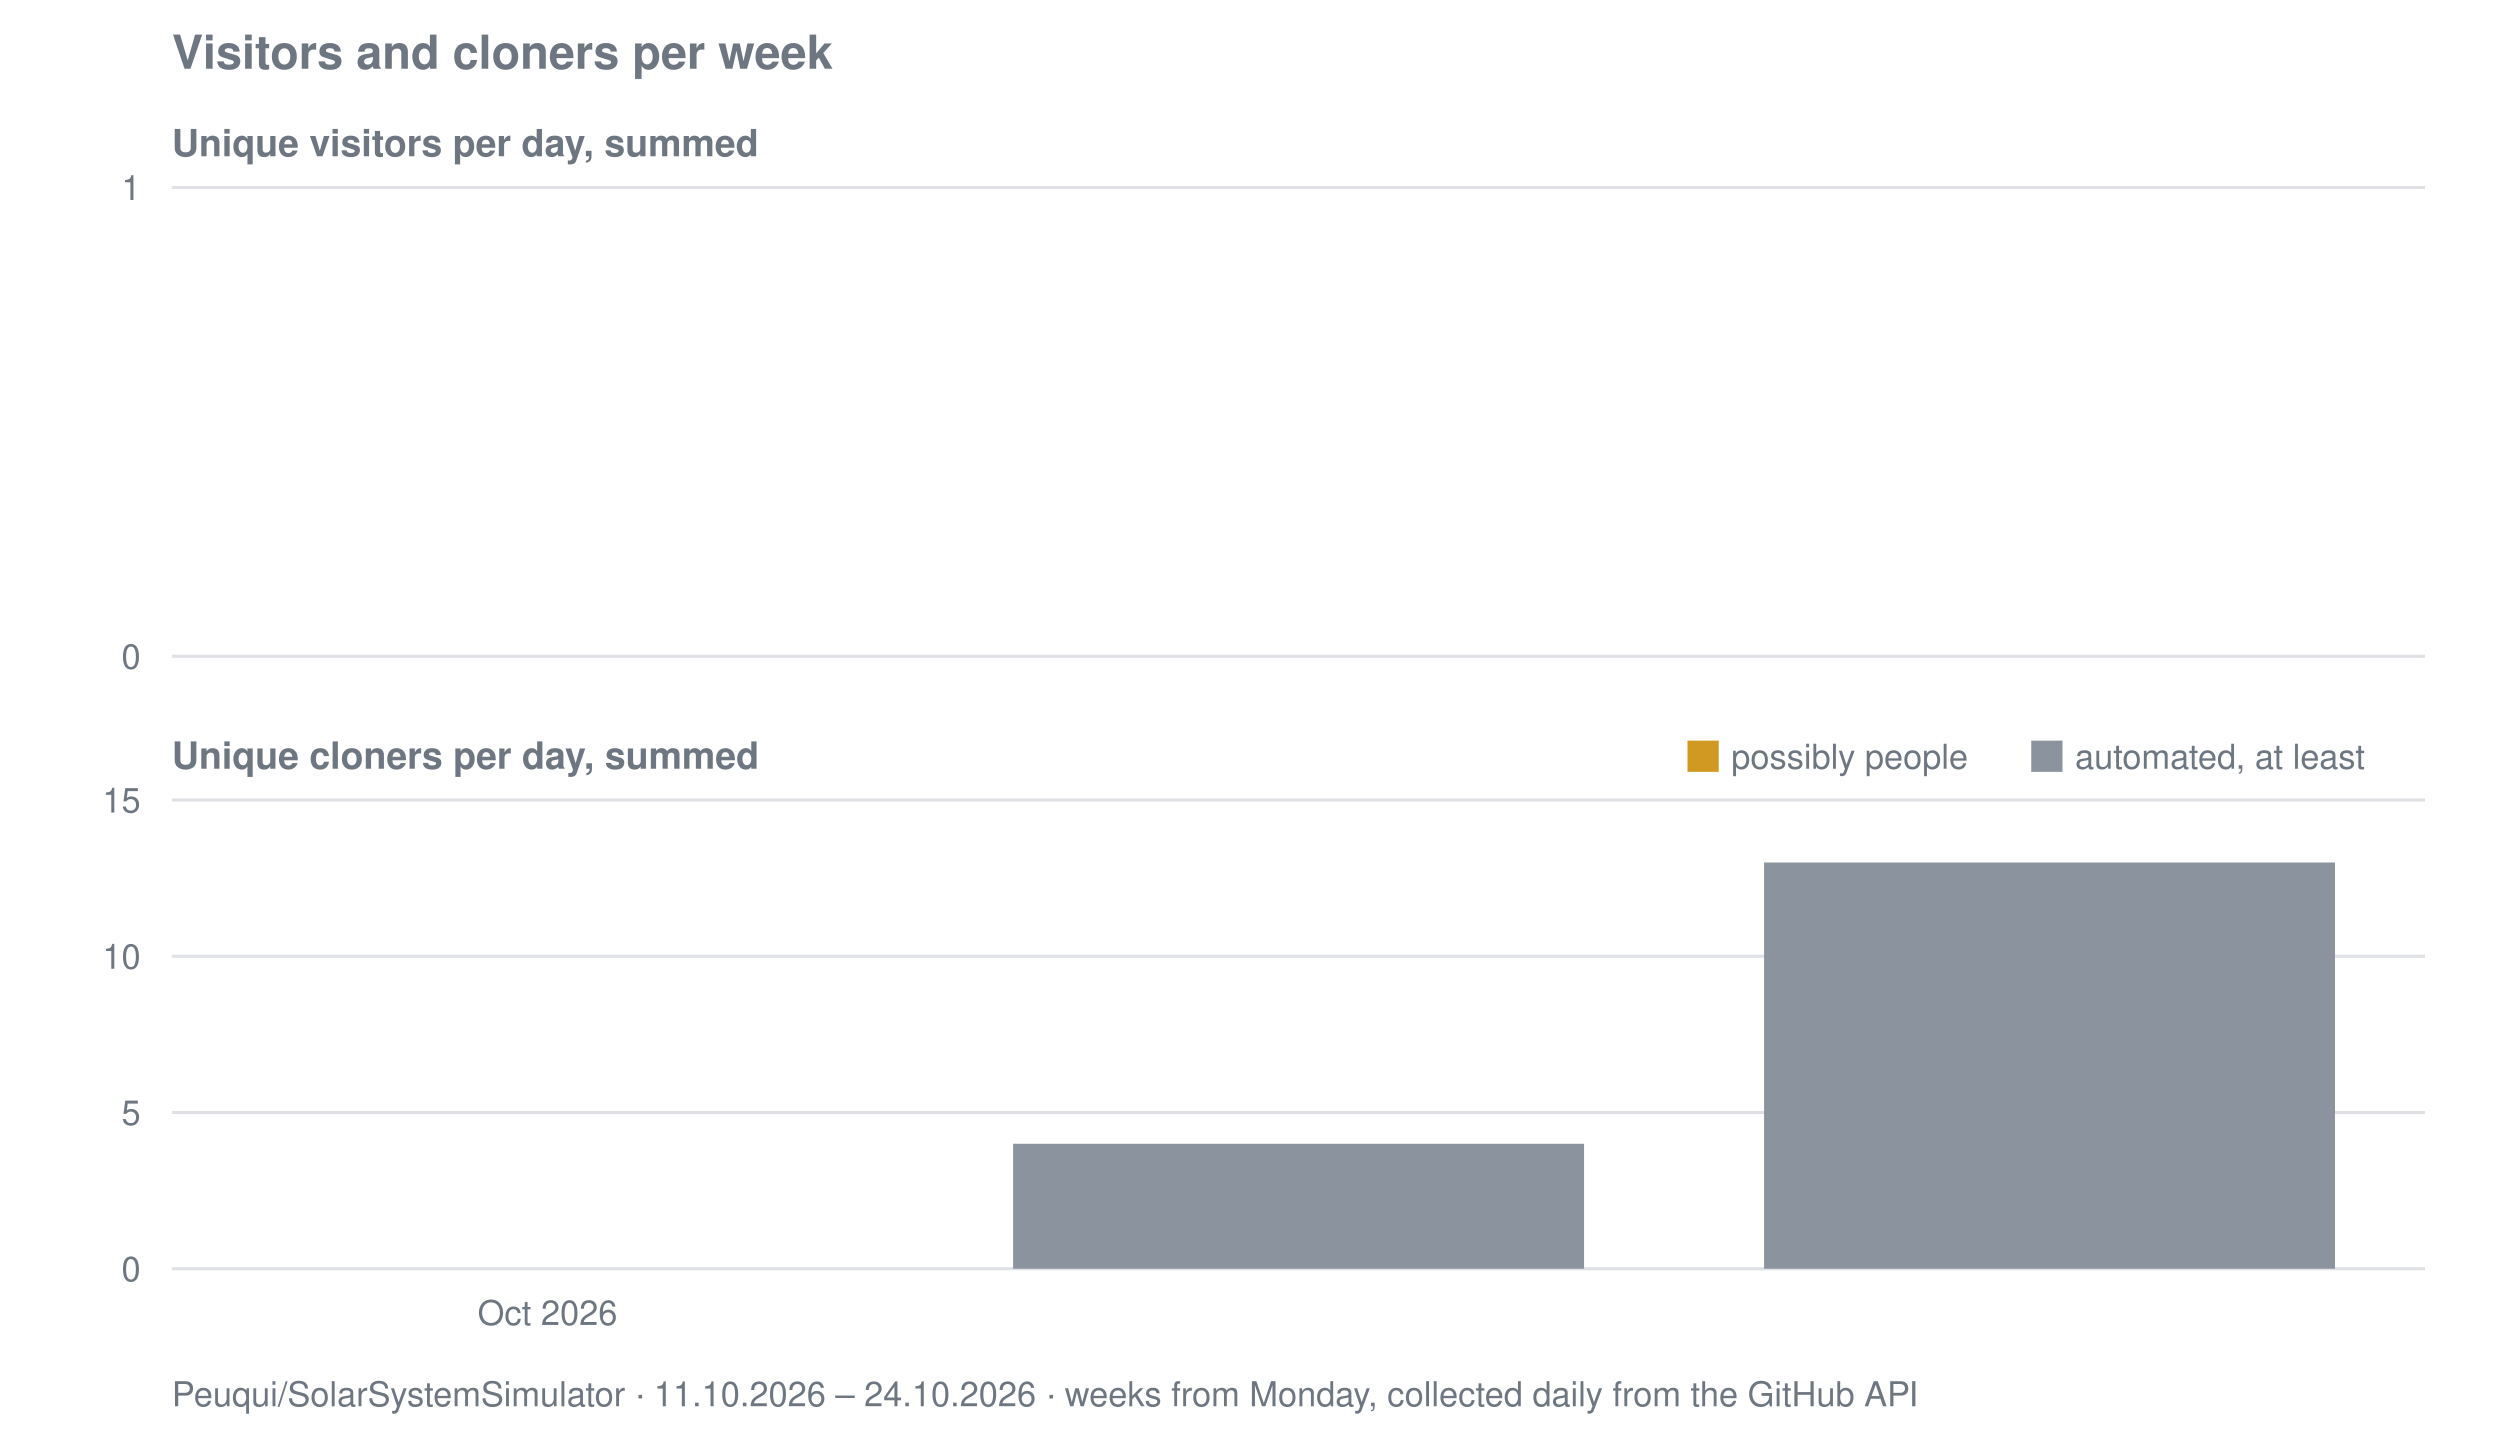
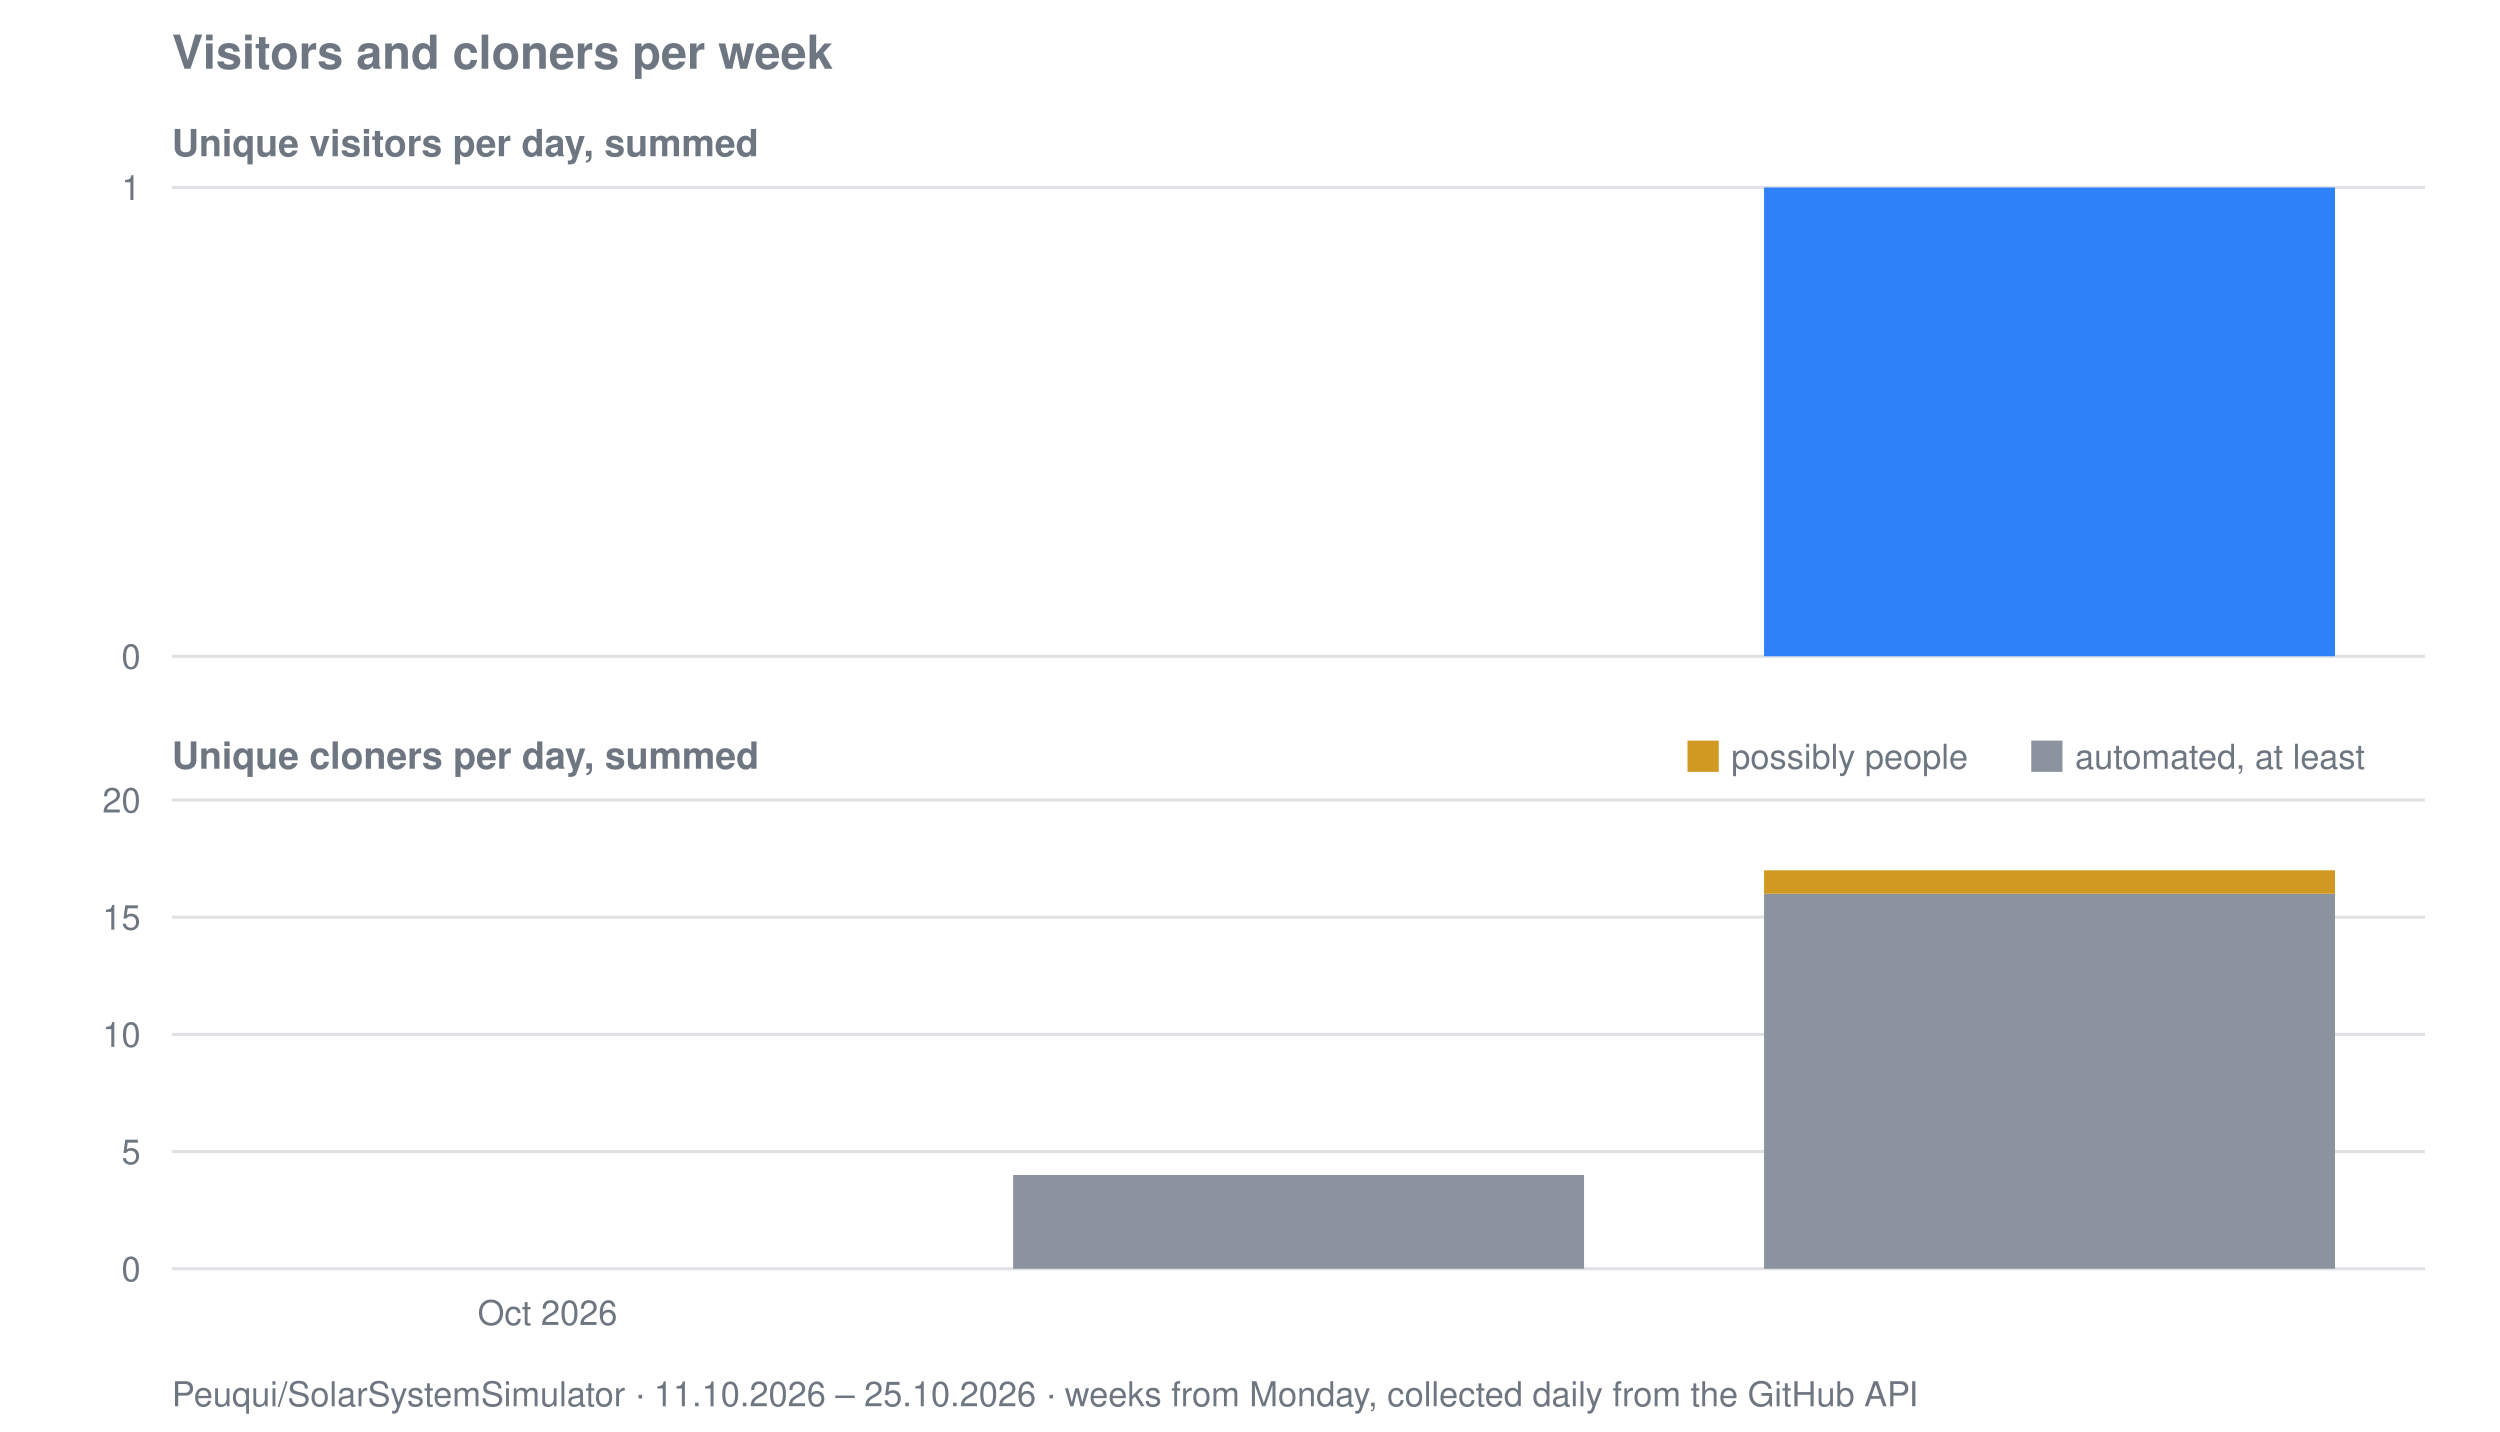
<svg xmlns="http://www.w3.org/2000/svg" viewBox="0 0 800 458" width="800" height="458" role="img" aria-label="Visitors and cloners per week for Peuqui/SolarSystemSimulator">
  <text font-family="system-ui, -apple-system, Segoe UI, Helvetica, Arial, sans-serif" font-size="15" font-weight="600" fill="#6e7781" x="55" y="22">Visitors and cloners per week</text>
  <text font-family="system-ui, -apple-system, Segoe UI, Helvetica, Arial, sans-serif" font-size="12" font-weight="600" fill="#6e7781" x="55" y="50">Unique visitors per day, summed</text>
  <line stroke="#8b949e" stroke-width="1" opacity="0.28" x1="55" y1="210.0" x2="776" y2="210.0" />
  <text font-family="system-ui, -apple-system, Segoe UI, Helvetica, Arial, sans-serif" font-size="11" fill="#6e7781" x="45" y="214.0" text-anchor="end">0</text>
  <line stroke="#8b949e" stroke-width="1" opacity="0.28" x1="55" y1="60.0" x2="776" y2="60.0" />
  <text font-family="system-ui, -apple-system, Segoe UI, Helvetica, Arial, sans-serif" font-size="11" fill="#6e7781" x="45" y="64.0" text-anchor="end">1</text>
+   <rect fill="#2f81f7" x="564.5" y="60.0" width="182.7" height="150.0" />
  <text font-family="system-ui, -apple-system, Segoe UI, Helvetica, Arial, sans-serif" font-size="12" font-weight="600" fill="#6e7781" x="55" y="246">Unique cloners per day, summed</text>
  <line stroke="#8b949e" stroke-width="1" opacity="0.28" x1="55" y1="406.0" x2="776" y2="406.0" />
  <text font-family="system-ui, -apple-system, Segoe UI, Helvetica, Arial, sans-serif" font-size="11" fill="#6e7781" x="45" y="410.0" text-anchor="end">0</text>
-   <line stroke="#8b949e" stroke-width="1" opacity="0.28" x1="55" y1="356.0" x2="776" y2="356.0" />
-   <text font-family="system-ui, -apple-system, Segoe UI, Helvetica, Arial, sans-serif" font-size="11" fill="#6e7781" x="45" y="360.0" text-anchor="end">5</text>
-   <line stroke="#8b949e" stroke-width="1" opacity="0.28" x1="55" y1="306.0" x2="776" y2="306.0" />
-   <text font-family="system-ui, -apple-system, Segoe UI, Helvetica, Arial, sans-serif" font-size="11" fill="#6e7781" x="45" y="310.0" text-anchor="end">10</text>
+   <line stroke="#8b949e" stroke-width="1" opacity="0.28" x1="55" y1="368.5" x2="776" y2="368.5" />
+   <text font-family="system-ui, -apple-system, Segoe UI, Helvetica, Arial, sans-serif" font-size="11" fill="#6e7781" x="45" y="372.5" text-anchor="end">5</text>
+   <line stroke="#8b949e" stroke-width="1" opacity="0.28" x1="55" y1="331.0" x2="776" y2="331.0" />
+   <text font-family="system-ui, -apple-system, Segoe UI, Helvetica, Arial, sans-serif" font-size="11" fill="#6e7781" x="45" y="335.0" text-anchor="end">10</text>
+   <line stroke="#8b949e" stroke-width="1" opacity="0.28" x1="55" y1="293.5" x2="776" y2="293.5" />
+   <text font-family="system-ui, -apple-system, Segoe UI, Helvetica, Arial, sans-serif" font-size="11" fill="#6e7781" x="45" y="297.5" text-anchor="end">15</text>
  <line stroke="#8b949e" stroke-width="1" opacity="0.28" x1="55" y1="256.0" x2="776" y2="256.0" />
-   <text font-family="system-ui, -apple-system, Segoe UI, Helvetica, Arial, sans-serif" font-size="11" fill="#6e7781" x="45" y="260.0" text-anchor="end">15</text>
-   <rect fill="#8b949e" x="324.2" y="366.0" width="182.7" height="40.0" />
-   <rect fill="#8b949e" x="564.5" y="276.0" width="182.7" height="130.0" />
+   <text font-family="system-ui, -apple-system, Segoe UI, Helvetica, Arial, sans-serif" font-size="11" fill="#6e7781" x="45" y="260.0" text-anchor="end">20</text>
+   <rect fill="#8b949e" x="324.2" y="376.0" width="182.7" height="30.0" />
+   <rect fill="#8b949e" x="564.5" y="286.0" width="182.7" height="120.0" />
+   <rect fill="#d29922" x="564.5" y="278.5" width="182.7" height="7.5" />
  <rect fill="#d29922" x="540" y="237" width="10" height="10" />
  <text font-family="system-ui, -apple-system, Segoe UI, Helvetica, Arial, sans-serif" font-size="11" fill="#6e7781" x="554" y="246">possibly people</text>
  <rect fill="#8b949e" x="650" y="237" width="10" height="10" />
  <text font-family="system-ui, -apple-system, Segoe UI, Helvetica, Arial, sans-serif" font-size="11" fill="#6e7781" x="664" y="246">automated, at least</text>
  <text font-family="system-ui, -apple-system, Segoe UI, Helvetica, Arial, sans-serif" font-size="11" fill="#6e7781" x="175.2" y="424" text-anchor="middle">Oct 2026</text>
-   <text font-family="system-ui, -apple-system, Segoe UI, Helvetica, Arial, sans-serif" font-size="11" fill="#6e7781" x="55" y="450">Peuqui/SolarSystemSimulator · 11.10.2026 – 24.10.2026 · weeks from Monday, collected daily from the GitHub API</text>
+   <text font-family="system-ui, -apple-system, Segoe UI, Helvetica, Arial, sans-serif" font-size="11" fill="#6e7781" x="55" y="450">Peuqui/SolarSystemSimulator · 11.10.2026 – 25.10.2026 · weeks from Monday, collected daily from the GitHub API</text>
</svg>
